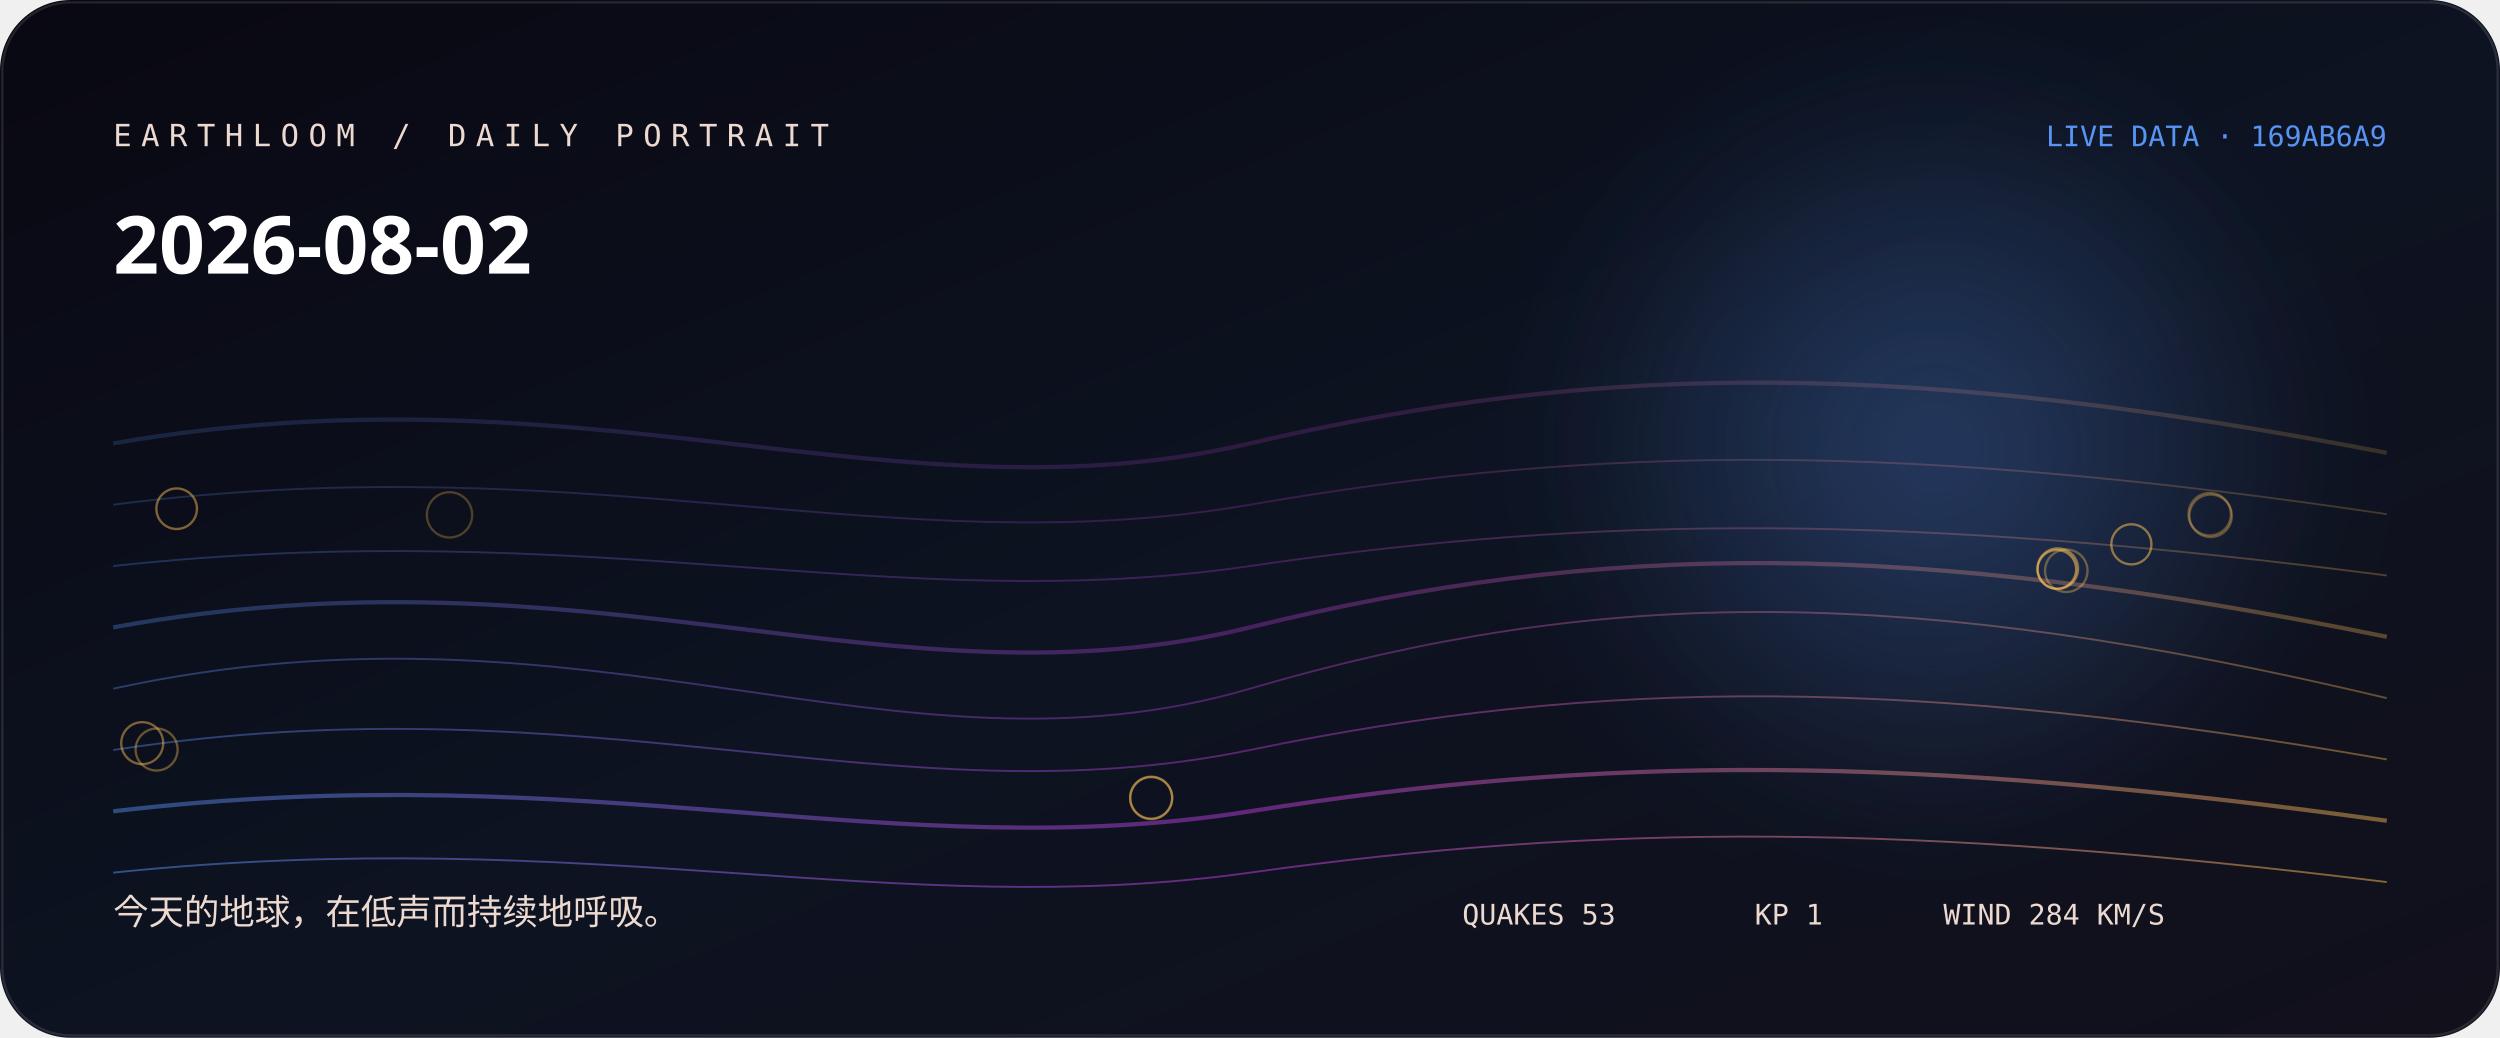
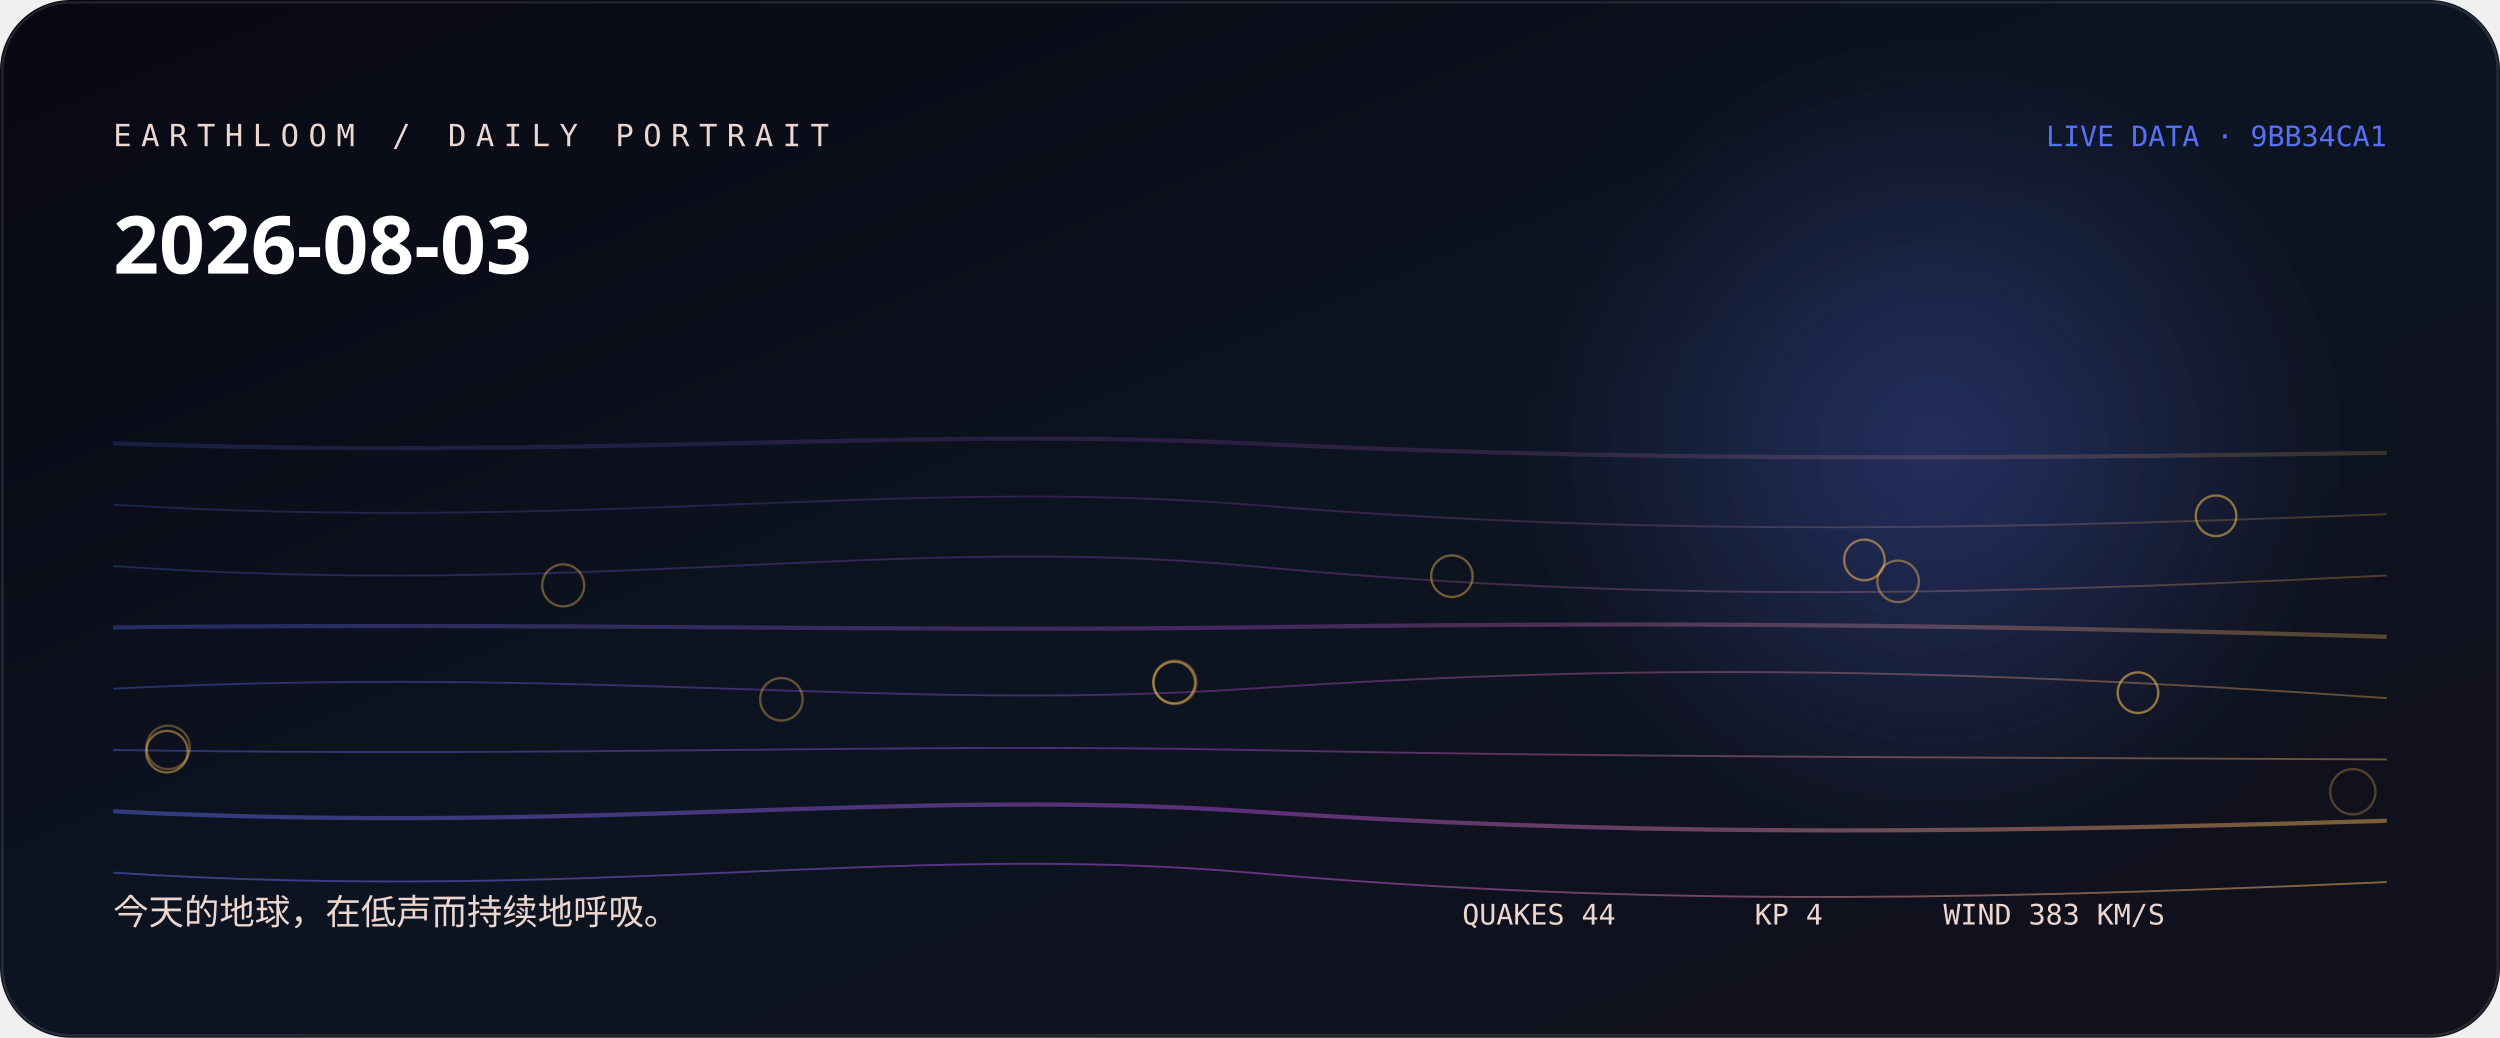
<svg xmlns="http://www.w3.org/2000/svg" width="1060" height="440" viewBox="0 0 1060 440" role="img" aria-labelledby="title desc">
  <defs>
    <linearGradient id="bg" x1="0" y1="0" x2="1" y2="1">
-       <stop stop-color="hsl(245 38% 5%)" />
-       <stop offset="0.52" stop-color="hsl(223 44% 9%)" />
+       <stop stop-color="hsl(241 38% 5%)" />
+       <stop offset="0.52" stop-color="hsl(219 44% 9%)" />
      <stop offset="1" stop-color="#11101b" />
    </linearGradient>
    <linearGradient id="thread">
-       <stop stop-color="hsl(216.778 88% 65%)" />
-       <stop offset="0.5" stop-color="hsl(289 76% 57.333%)" />
-       <stop offset="1" stop-color="hsl(38.32 96% 66%)" />
+       <stop stop-color="hsl(230.111 88% 65%)" />
+       <stop offset="0.5" stop-color="hsl(285 76% 61.333%)" />
+       <stop offset="1" stop-color="hsl(38.373 96% 66%)" />
    </linearGradient>
    <radialGradient id="halo">
-       <stop stop-color="hsl(216.778 88% 65%)" stop-opacity=".32" />
-       <stop offset="1" stop-color="hsl(216.778 88% 65%)" stop-opacity="0" />
+       <stop stop-color="hsl(230.111 88% 65%)" stop-opacity=".32" />
+       <stop offset="1" stop-color="hsl(230.111 88% 65%)" stop-opacity="0" />
    </radialGradient>
    <filter id="soft">
      <feGaussianBlur stdDeviation="24" />
    </filter>
  </defs>
  <rect width="1060" height="440" rx="30" fill="url(#bg)" />
  <circle cx="820" cy="190" r="170" fill="url(#halo)" filter="url(#soft)" />
-   <path d="M48 188 C250 153, 380 223, 530 188 S810 153, 1012 192" fill="none" stroke="url(#thread)" stroke-width="1.8" opacity="0.18" />
-   <path d="M48 214 C250 188, 380 240, 530 214 S810 188, 1012 218" fill="none" stroke="url(#thread)" stroke-width="0.8" opacity="0.225" />
-   <path d="M48 240 C250 218, 380 262, 530 240 S810 218, 1012 244" fill="none" stroke="url(#thread)" stroke-width="0.8" opacity="0.27" />
-   <path d="M48 266 C250 229, 380 303, 530 266 S810 229, 1012 270" fill="none" stroke="url(#thread)" stroke-width="1.8" opacity="0.315" />
-   <path d="M48 292 C250 248, 380 336, 530 292 S810 248, 1012 296" fill="none" stroke="url(#thread)" stroke-width="0.8" opacity="0.36" />
-   <path d="M48 318 C250 287, 380 349, 530 318 S810 287, 1012 322" fill="none" stroke="url(#thread)" stroke-width="0.8" opacity="0.405" />
-   <path d="M48 344 C250 320, 380 368, 530 344 S810 320, 1012 348" fill="none" stroke="url(#thread)" stroke-width="1.8" opacity="0.45" />
-   <path d="M48 370 C250 349, 380 391, 530 370 S810 349, 1012 374" fill="none" stroke="url(#thread)" stroke-width="0.8" opacity="0.495" />
-   <circle cx="190.6" cy="218.3" r="9.6" fill="none" stroke="hsl(38.32 96% 66%)" stroke-opacity="0.28" />
-   <circle cx="936.9" cy="218" r="9" fill="none" stroke="hsl(38.32 96% 66%)" stroke-opacity="0.31" />
-   <circle cx="937.3" cy="218.7" r="9" fill="none" stroke="hsl(38.32 96% 66%)" stroke-opacity="0.33" />
-   <circle cx="876.1" cy="242" r="9" fill="none" stroke="hsl(38.32 96% 66%)" stroke-opacity="0.36" />
-   <circle cx="66.4" cy="317.8" r="8.9" fill="none" stroke="hsl(38.32 96% 66%)" stroke-opacity="0.38" />
-   <circle cx="488.1" cy="338.2" r="8.9" fill="none" stroke="hsl(38.32 96% 66%)" stroke-opacity="0.41" />
-   <circle cx="488.1" cy="338.4" r="8.9" fill="none" stroke="hsl(38.32 96% 66%)" stroke-opacity="0.43" />
-   <circle cx="60.3" cy="315.1" r="8.9" fill="none" stroke="hsl(38.32 96% 66%)" stroke-opacity="0.46" />
-   <circle cx="74.9" cy="215.7" r="8.6" fill="none" stroke="hsl(38.32 96% 66%)" stroke-opacity="0.48" />
-   <circle cx="872.5" cy="241.1" r="8.6" fill="none" stroke="hsl(38.32 96% 66%)" stroke-opacity="0.51" />
-   <circle cx="903.7" cy="230.8" r="8.5" fill="none" stroke="hsl(38.32 96% 66%)" stroke-opacity="0.53" />
-   <circle cx="872.1" cy="241.4" r="8.2" fill="none" stroke="hsl(38.32 96% 66%)" stroke-opacity="0.56" />
-   <text x="48" y="62" fill="hsl(19 42% 87%)" font-family="ui-monospace, SFMono-Regular, Menlo, monospace" font-size="13" letter-spacing="4">EARTHLOOM / DAILY PORTRAIT</text>
-   <text x="48" y="116" fill="#fff" font-family="ui-sans-serif, system-ui, sans-serif" font-size="34" font-weight="620">2026-08-02</text>
-   <text x="48" y="392" fill="hsl(19 42% 87%)" font-family="ui-sans-serif, system-ui, sans-serif" font-size="15">今天的地球，在低声而持续地呼吸。</text>
-   <text x="1012" y="62" text-anchor="end" fill="hsl(216.778 88% 65%)" font-family="ui-monospace, SFMono-Regular, Menlo, monospace" font-size="12">LIVE DATA · 169AB6A9</text>
-   <g fill="hsl(19 42% 87%)" font-family="ui-monospace, SFMono-Regular, Menlo, monospace" font-size="12">
-     <text x="620" y="392">QUAKES 53</text>
-     <text x="744" y="392">KP 1</text>
-     <text x="824" y="392">WIND 284 KM/S</text>
+   <path d="M48 188 C250 195, 380 181, 530 188 S810 195, 1012 192" fill="none" stroke="url(#thread)" stroke-width="1.8" opacity="0.18" />
+   <path d="M48 214 C250 226, 380 202, 530 214 S810 226, 1012 218" fill="none" stroke="url(#thread)" stroke-width="0.8" opacity="0.225" />
+   <path d="M48 240 C250 254, 380 226, 530 240 S810 254, 1012 244" fill="none" stroke="url(#thread)" stroke-width="0.8" opacity="0.27" />
+   <path d="M48 266 C250 264, 380 268, 530 266 S810 264, 1012 270" fill="none" stroke="url(#thread)" stroke-width="1.8" opacity="0.315" />
+   <path d="M48 292 C250 282, 380 302, 530 292 S810 282, 1012 296" fill="none" stroke="url(#thread)" stroke-width="0.8" opacity="0.36" />
+   <path d="M48 318 C250 321, 380 315, 530 318 S810 321, 1012 322" fill="none" stroke="url(#thread)" stroke-width="0.8" opacity="0.405" />
+   <path d="M48 344 C250 354, 380 334, 530 344 S810 354, 1012 348" fill="none" stroke="url(#thread)" stroke-width="1.8" opacity="0.45" />
+   <path d="M48 370 C250 383, 380 357, 530 370 S810 383, 1012 374" fill="none" stroke="url(#thread)" stroke-width="0.8" opacity="0.495" />
+   <circle cx="997.6" cy="335.7" r="9.6" fill="none" stroke="hsl(38.373 96% 66%)" stroke-opacity="0.28" />
+   <circle cx="498.1" cy="289.3" r="9.2" fill="none" stroke="hsl(38.373 96% 66%)" stroke-opacity="0.31" />
+   <circle cx="71.3" cy="316.9" r="9.2" fill="none" stroke="hsl(38.373 96% 66%)" stroke-opacity="0.33" />
+   <circle cx="331.3" cy="296.5" r="9" fill="none" stroke="hsl(38.373 96% 66%)" stroke-opacity="0.36" />
+   <circle cx="238.8" cy="248.2" r="8.9" fill="none" stroke="hsl(38.373 96% 66%)" stroke-opacity="0.38" />
+   <circle cx="615.6" cy="244.3" r="8.8" fill="none" stroke="hsl(38.373 96% 66%)" stroke-opacity="0.41" />
+   <circle cx="804.8" cy="246.5" r="8.8" fill="none" stroke="hsl(38.373 96% 66%)" stroke-opacity="0.43" />
+   <circle cx="70.8" cy="318.7" r="8.8" fill="none" stroke="hsl(38.373 96% 66%)" stroke-opacity="0.46" />
+   <circle cx="497.9" cy="289.4" r="8.8" fill="none" stroke="hsl(38.373 96% 66%)" stroke-opacity="0.48" />
+   <circle cx="790.5" cy="237.4" r="8.6" fill="none" stroke="hsl(38.373 96% 66%)" stroke-opacity="0.51" />
+   <circle cx="939.6" cy="218.7" r="8.6" fill="none" stroke="hsl(38.373 96% 66%)" stroke-opacity="0.53" />
+   <circle cx="906.5" cy="293.7" r="8.6" fill="none" stroke="hsl(38.373 96% 66%)" stroke-opacity="0.56" />
+   <text x="48" y="62" fill="hsl(15 42% 87%)" font-family="ui-monospace, SFMono-Regular, Menlo, monospace" font-size="13" letter-spacing="4">EARTHLOOM / DAILY PORTRAIT</text>
+   <text x="48" y="116" fill="#fff" font-family="ui-sans-serif, system-ui, sans-serif" font-size="34" font-weight="620">2026-08-03</text>
+   <text x="48" y="392" fill="hsl(15 42% 87%)" font-family="ui-sans-serif, system-ui, sans-serif" font-size="15">今天的地球，在低声而持续地呼吸。</text>
+   <text x="1012" y="62" text-anchor="end" fill="hsl(230.111 88% 65%)" font-family="ui-monospace, SFMono-Regular, Menlo, monospace" font-size="12">LIVE DATA · 9BB34CA1</text>
+   <g fill="hsl(15 42% 87%)" font-family="ui-monospace, SFMono-Regular, Menlo, monospace" font-size="12">
+     <text x="620" y="392">QUAKES 44</text>
+     <text x="744" y="392">KP 4</text>
+     <text x="824" y="392">WIND 383 KM/S</text>
  </g>
  <rect x="1" y="1" width="1058" height="438" rx="29" fill="none" stroke="#fff" stroke-opacity=".11" />
</svg>
